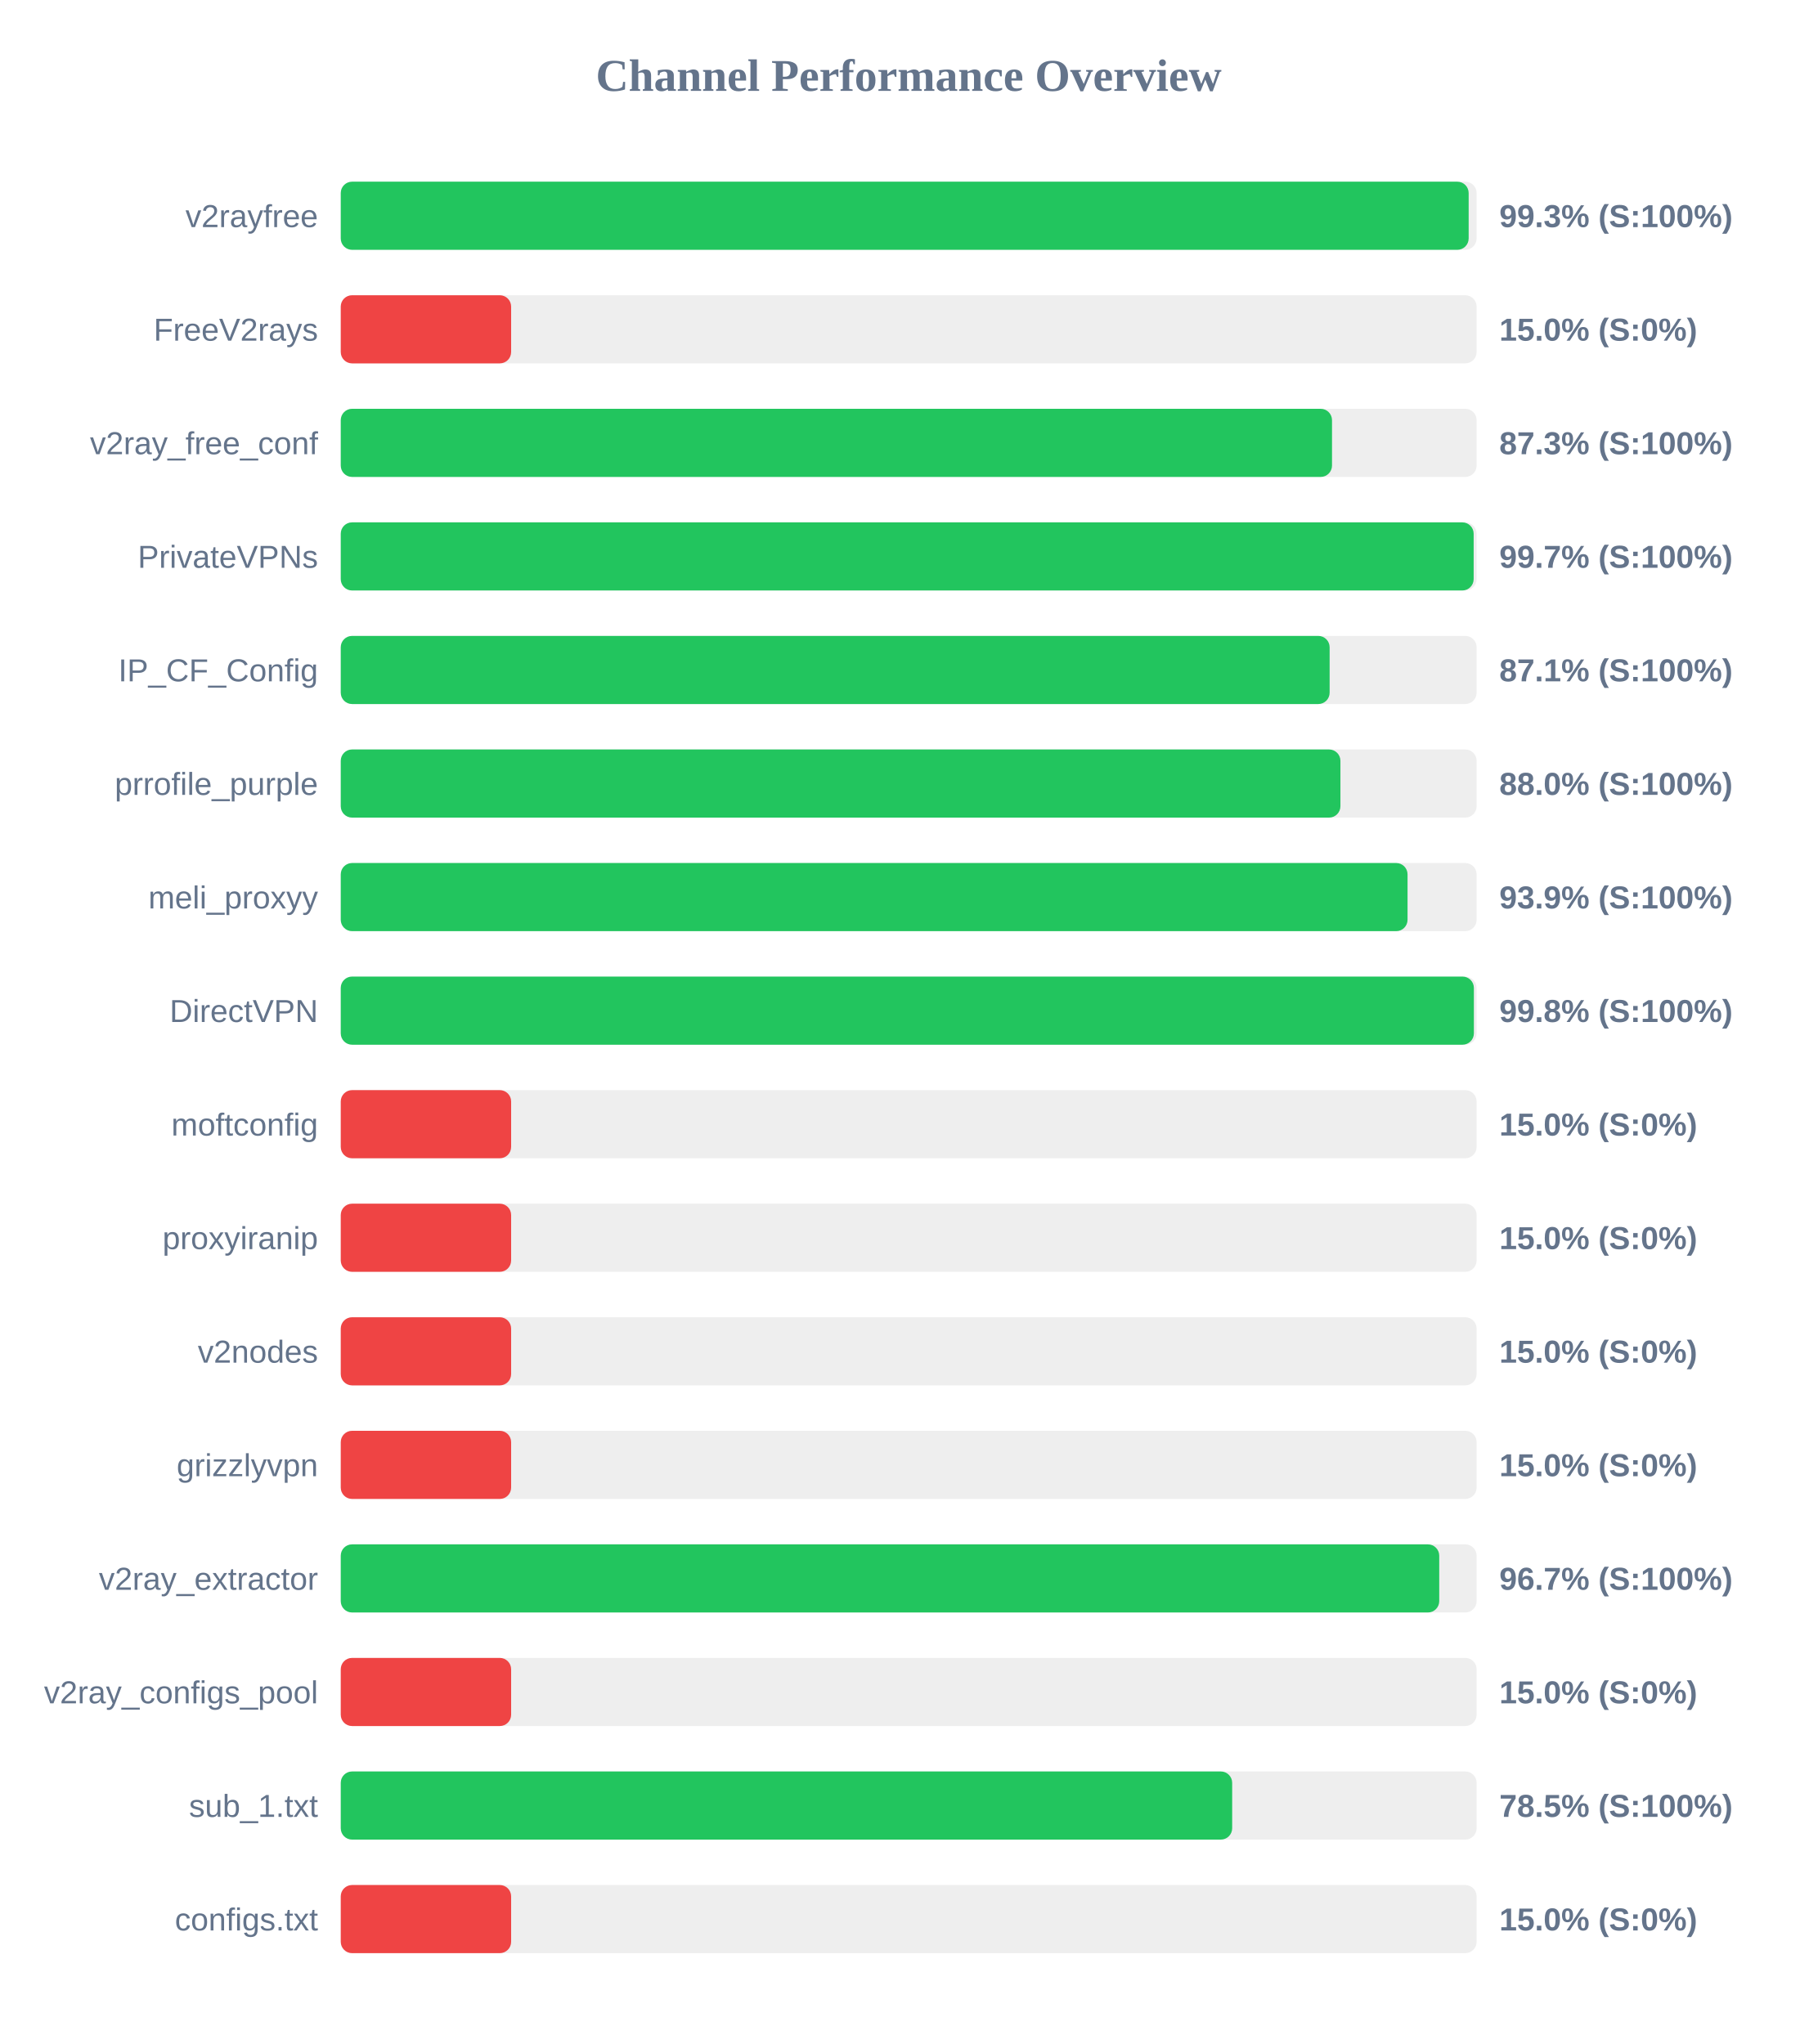
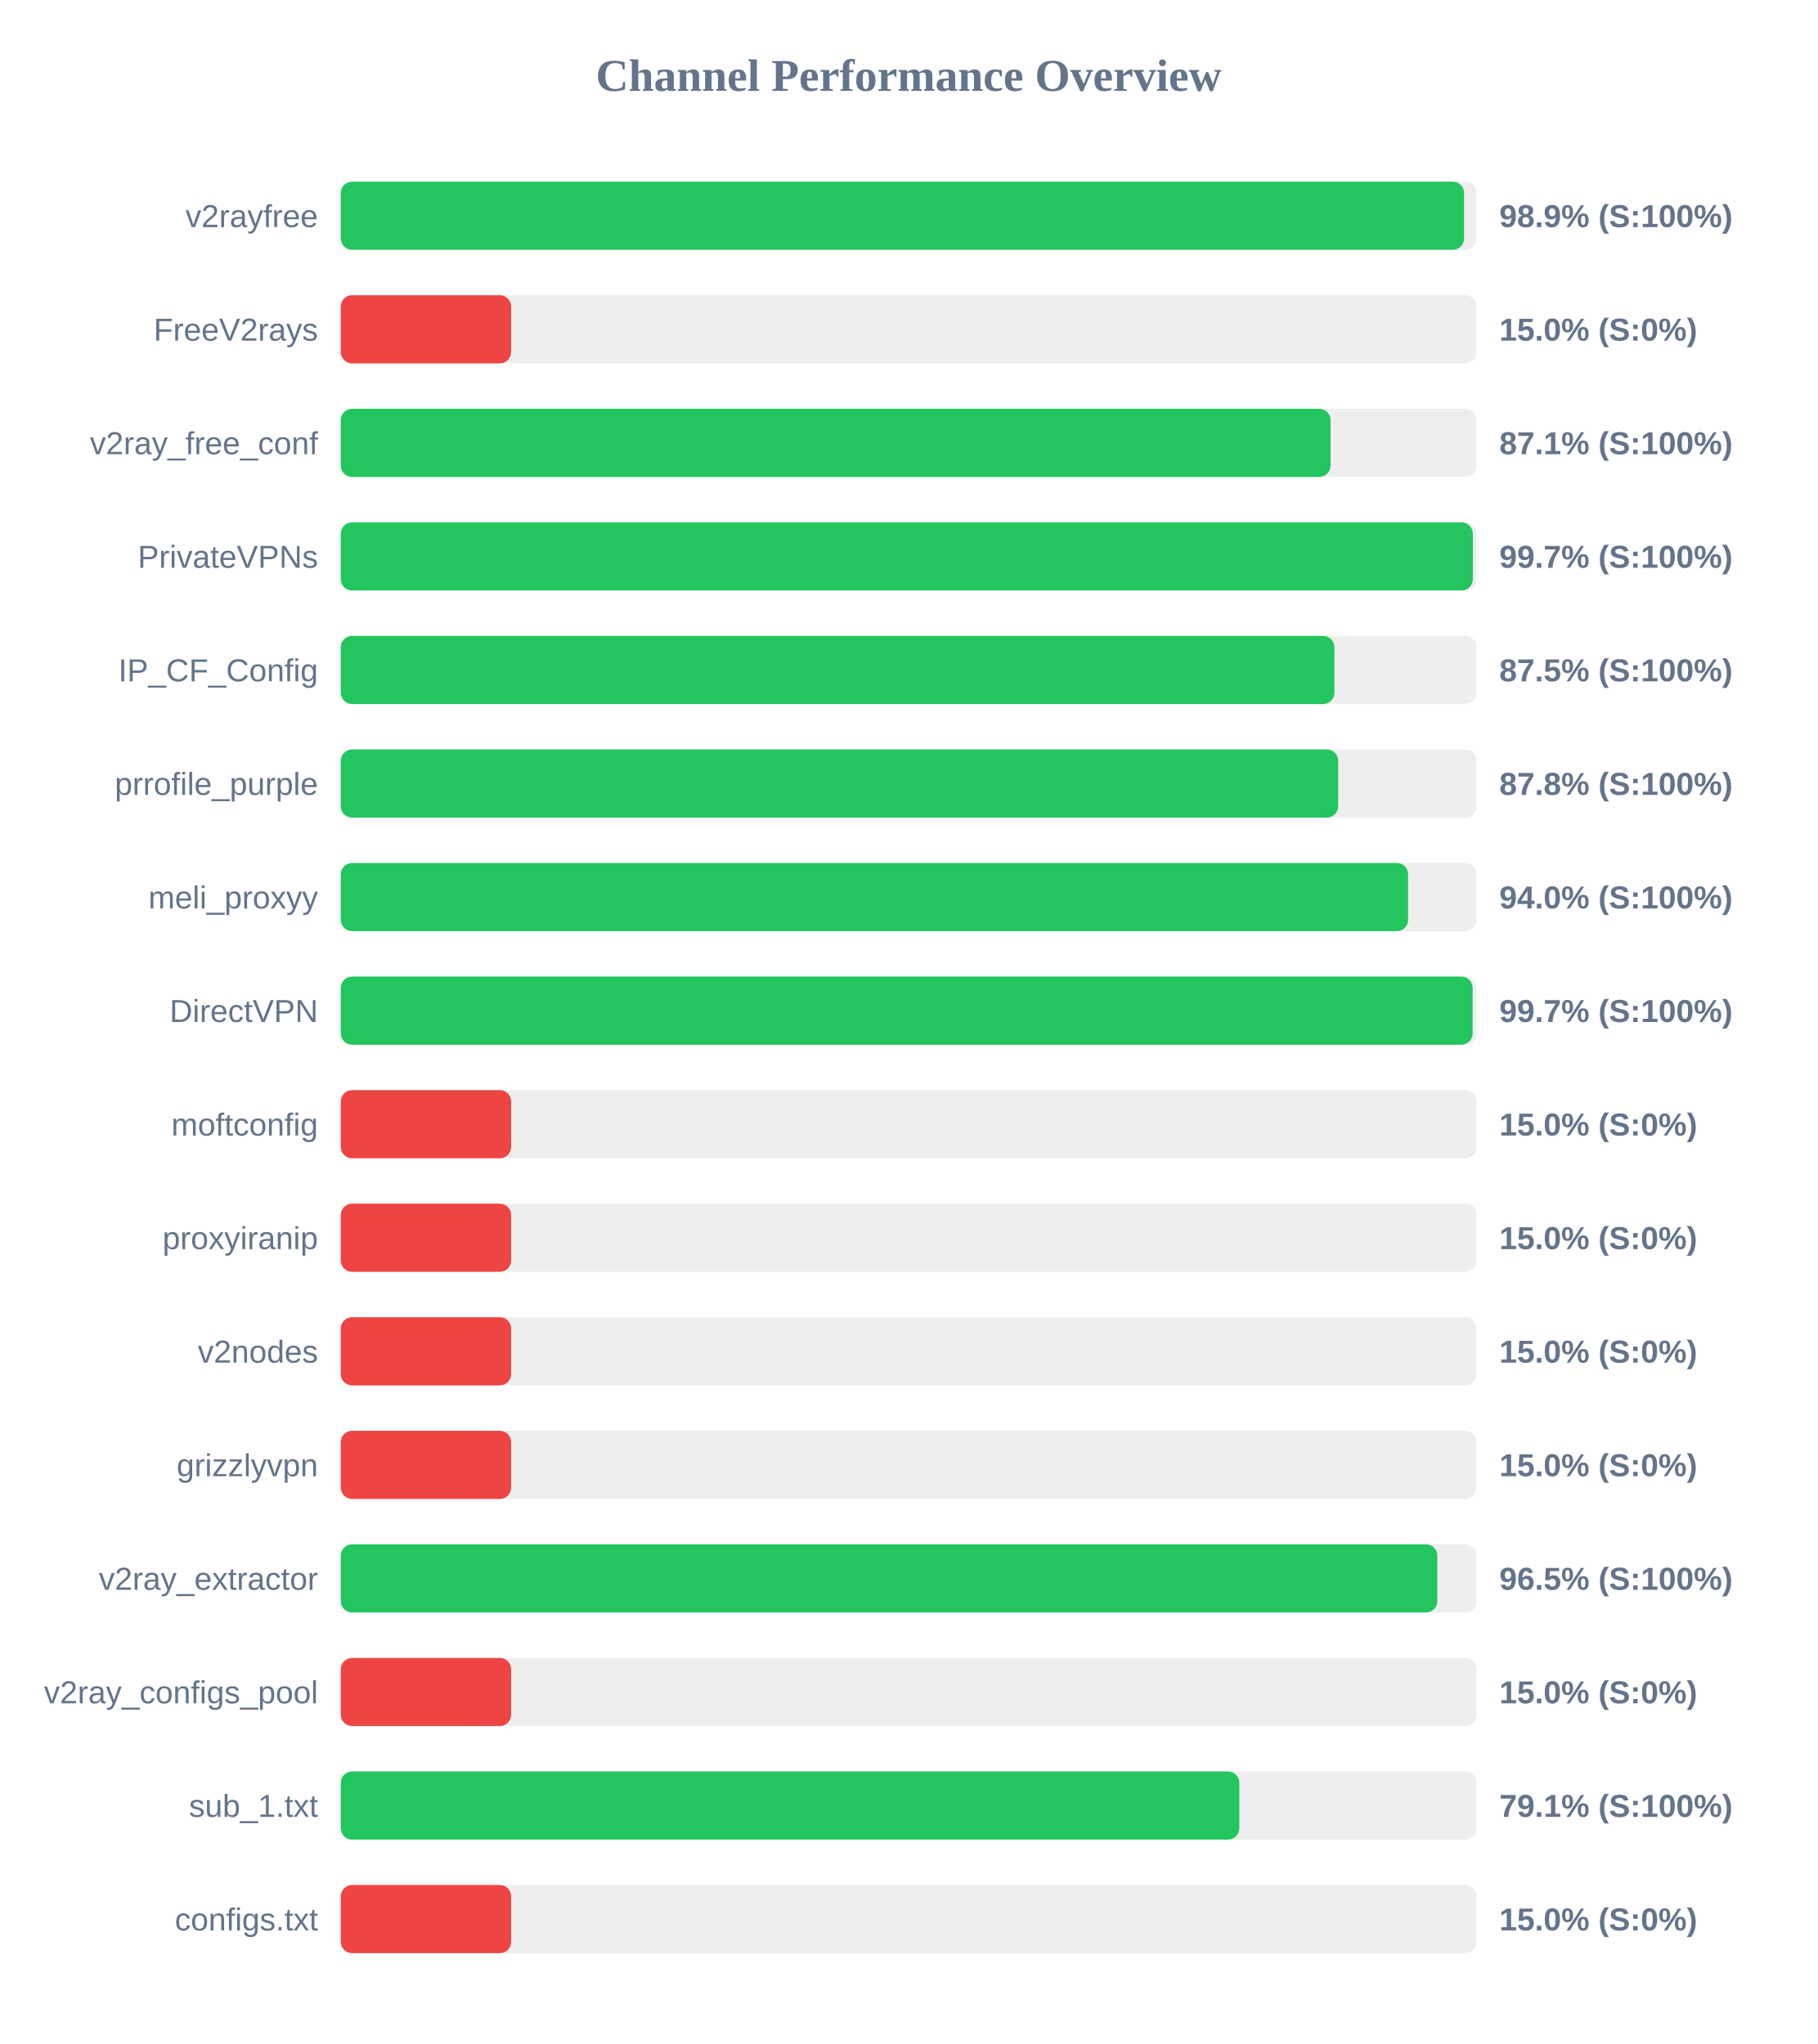
<svg xmlns="http://www.w3.org/2000/svg" width="800" height="900" version="1.1">
  <style>
        .row { font: 14px Arial; fill: #64748b; }
        .score { font: bold 14px Arial; fill: #64748b; }
    </style>
  <text x="400" y="40" text-anchor="middle" font-size="20px" font-weight="bold" fill="#64748b">Channel Performance Overview</text>
  <rect x="150" y="80" width="500" height="30" fill="#eee" rx="5" />
-   <rect x="150" y="80" width="496.5" height="30" fill="#22c55e" rx="5" />
+   <rect x="150" y="80" width="494.5" height="30" fill="#22c55e" rx="5" />
  <text x="140" y="100" text-anchor="end" class="row">v2rayfree</text>
-   <text x="660" y="100" text-anchor="start" class="score">99.3% (S:100%)</text>
+   <text x="660" y="100" text-anchor="start" class="score">98.9% (S:100%)</text>
  <rect x="150" y="130" width="500" height="30" fill="#eee" rx="5" />
  <rect x="150" y="130" width="75.0" height="30" fill="#ef4444" rx="5" />
  <text x="140" y="150" text-anchor="end" class="row">FreeV2rays</text>
  <text x="660" y="150" text-anchor="start" class="score">15.0% (S:0%)</text>
  <rect x="150" y="180" width="500" height="30" fill="#eee" rx="5" />
-   <rect x="150" y="180" width="436.35" height="30" fill="#22c55e" rx="5" />
+   <rect x="150" y="180" width="435.7" height="30" fill="#22c55e" rx="5" />
  <text x="140" y="200" text-anchor="end" class="row">v2ray_free_conf</text>
-   <text x="660" y="200" text-anchor="start" class="score">87.3% (S:100%)</text>
+   <text x="660" y="200" text-anchor="start" class="score">87.1% (S:100%)</text>
  <rect x="150" y="230" width="500" height="30" fill="#eee" rx="5" />
-   <rect x="150" y="230" width="498.7" height="30" fill="#22c55e" rx="5" />
+   <rect x="150" y="230" width="498.35" height="30" fill="#22c55e" rx="5" />
  <text x="140" y="250" text-anchor="end" class="row">PrivateVPNs</text>
  <text x="660" y="250" text-anchor="start" class="score">99.7% (S:100%)</text>
  <rect x="150" y="280" width="500" height="30" fill="#eee" rx="5" />
-   <rect x="150" y="280" width="435.3" height="30" fill="#22c55e" rx="5" />
+   <rect x="150" y="280" width="437.4" height="30" fill="#22c55e" rx="5" />
  <text x="140" y="300" text-anchor="end" class="row">IP_CF_Config</text>
-   <text x="660" y="300" text-anchor="start" class="score">87.1% (S:100%)</text>
+   <text x="660" y="300" text-anchor="start" class="score">87.5% (S:100%)</text>
  <rect x="150" y="330" width="500" height="30" fill="#eee" rx="5" />
-   <rect x="150" y="330" width="440.05" height="30" fill="#22c55e" rx="5" />
+   <rect x="150" y="330" width="439.05" height="30" fill="#22c55e" rx="5" />
  <text x="140" y="350" text-anchor="end" class="row">prrofile_purple</text>
-   <text x="660" y="350" text-anchor="start" class="score">88.0% (S:100%)</text>
+   <text x="660" y="350" text-anchor="start" class="score">87.8% (S:100%)</text>
  <rect x="150" y="380" width="500" height="30" fill="#eee" rx="5" />
-   <rect x="150" y="380" width="469.6" height="30" fill="#22c55e" rx="5" />
+   <rect x="150" y="380" width="469.85" height="30" fill="#22c55e" rx="5" />
  <text x="140" y="400" text-anchor="end" class="row">meli_proxyy</text>
-   <text x="660" y="400" text-anchor="start" class="score">93.9% (S:100%)</text>
+   <text x="660" y="400" text-anchor="start" class="score">94.0% (S:100%)</text>
  <rect x="150" y="430" width="500" height="30" fill="#eee" rx="5" />
-   <rect x="150" y="430" width="498.8" height="30" fill="#22c55e" rx="5" />
+   <rect x="150" y="430" width="498.25" height="30" fill="#22c55e" rx="5" />
  <text x="140" y="450" text-anchor="end" class="row">DirectVPN</text>
-   <text x="660" y="450" text-anchor="start" class="score">99.8% (S:100%)</text>
+   <text x="660" y="450" text-anchor="start" class="score">99.7% (S:100%)</text>
  <rect x="150" y="480" width="500" height="30" fill="#eee" rx="5" />
  <rect x="150" y="480" width="75.0" height="30" fill="#ef4444" rx="5" />
  <text x="140" y="500" text-anchor="end" class="row">moftconfig</text>
  <text x="660" y="500" text-anchor="start" class="score">15.0% (S:0%)</text>
  <rect x="150" y="530" width="500" height="30" fill="#eee" rx="5" />
  <rect x="150" y="530" width="75.0" height="30" fill="#ef4444" rx="5" />
  <text x="140" y="550" text-anchor="end" class="row">proxyiranip</text>
  <text x="660" y="550" text-anchor="start" class="score">15.0% (S:0%)</text>
  <rect x="150" y="580" width="500" height="30" fill="#eee" rx="5" />
  <rect x="150" y="580" width="75.0" height="30" fill="#ef4444" rx="5" />
  <text x="140" y="600" text-anchor="end" class="row">v2nodes</text>
  <text x="660" y="600" text-anchor="start" class="score">15.0% (S:0%)</text>
  <rect x="150" y="630" width="500" height="30" fill="#eee" rx="5" />
  <rect x="150" y="630" width="75.0" height="30" fill="#ef4444" rx="5" />
  <text x="140" y="650" text-anchor="end" class="row">grizzlyvpn</text>
  <text x="660" y="650" text-anchor="start" class="score">15.0% (S:0%)</text>
  <rect x="150" y="680" width="500" height="30" fill="#eee" rx="5" />
-   <rect x="150" y="680" width="483.55" height="30" fill="#22c55e" rx="5" />
+   <rect x="150" y="680" width="482.7" height="30" fill="#22c55e" rx="5" />
  <text x="140" y="700" text-anchor="end" class="row">v2ray_extractor</text>
-   <text x="660" y="700" text-anchor="start" class="score">96.7% (S:100%)</text>
+   <text x="660" y="700" text-anchor="start" class="score">96.5% (S:100%)</text>
  <rect x="150" y="730" width="500" height="30" fill="#eee" rx="5" />
  <rect x="150" y="730" width="75.0" height="30" fill="#ef4444" rx="5" />
  <text x="140" y="750" text-anchor="end" class="row">v2ray_configs_pool</text>
  <text x="660" y="750" text-anchor="start" class="score">15.0% (S:0%)</text>
  <rect x="150" y="780" width="500" height="30" fill="#eee" rx="5" />
-   <rect x="150" y="780" width="392.4" height="30" fill="#22c55e" rx="5" />
+   <rect x="150" y="780" width="395.55" height="30" fill="#22c55e" rx="5" />
  <text x="140" y="800" text-anchor="end" class="row">sub_1.txt</text>
-   <text x="660" y="800" text-anchor="start" class="score">78.5% (S:100%)</text>
+   <text x="660" y="800" text-anchor="start" class="score">79.1% (S:100%)</text>
  <rect x="150" y="830" width="500" height="30" fill="#eee" rx="5" />
  <rect x="150" y="830" width="75.0" height="30" fill="#ef4444" rx="5" />
  <text x="140" y="850" text-anchor="end" class="row">configs.txt</text>
  <text x="660" y="850" text-anchor="start" class="score">15.0% (S:0%)</text>
</svg>
